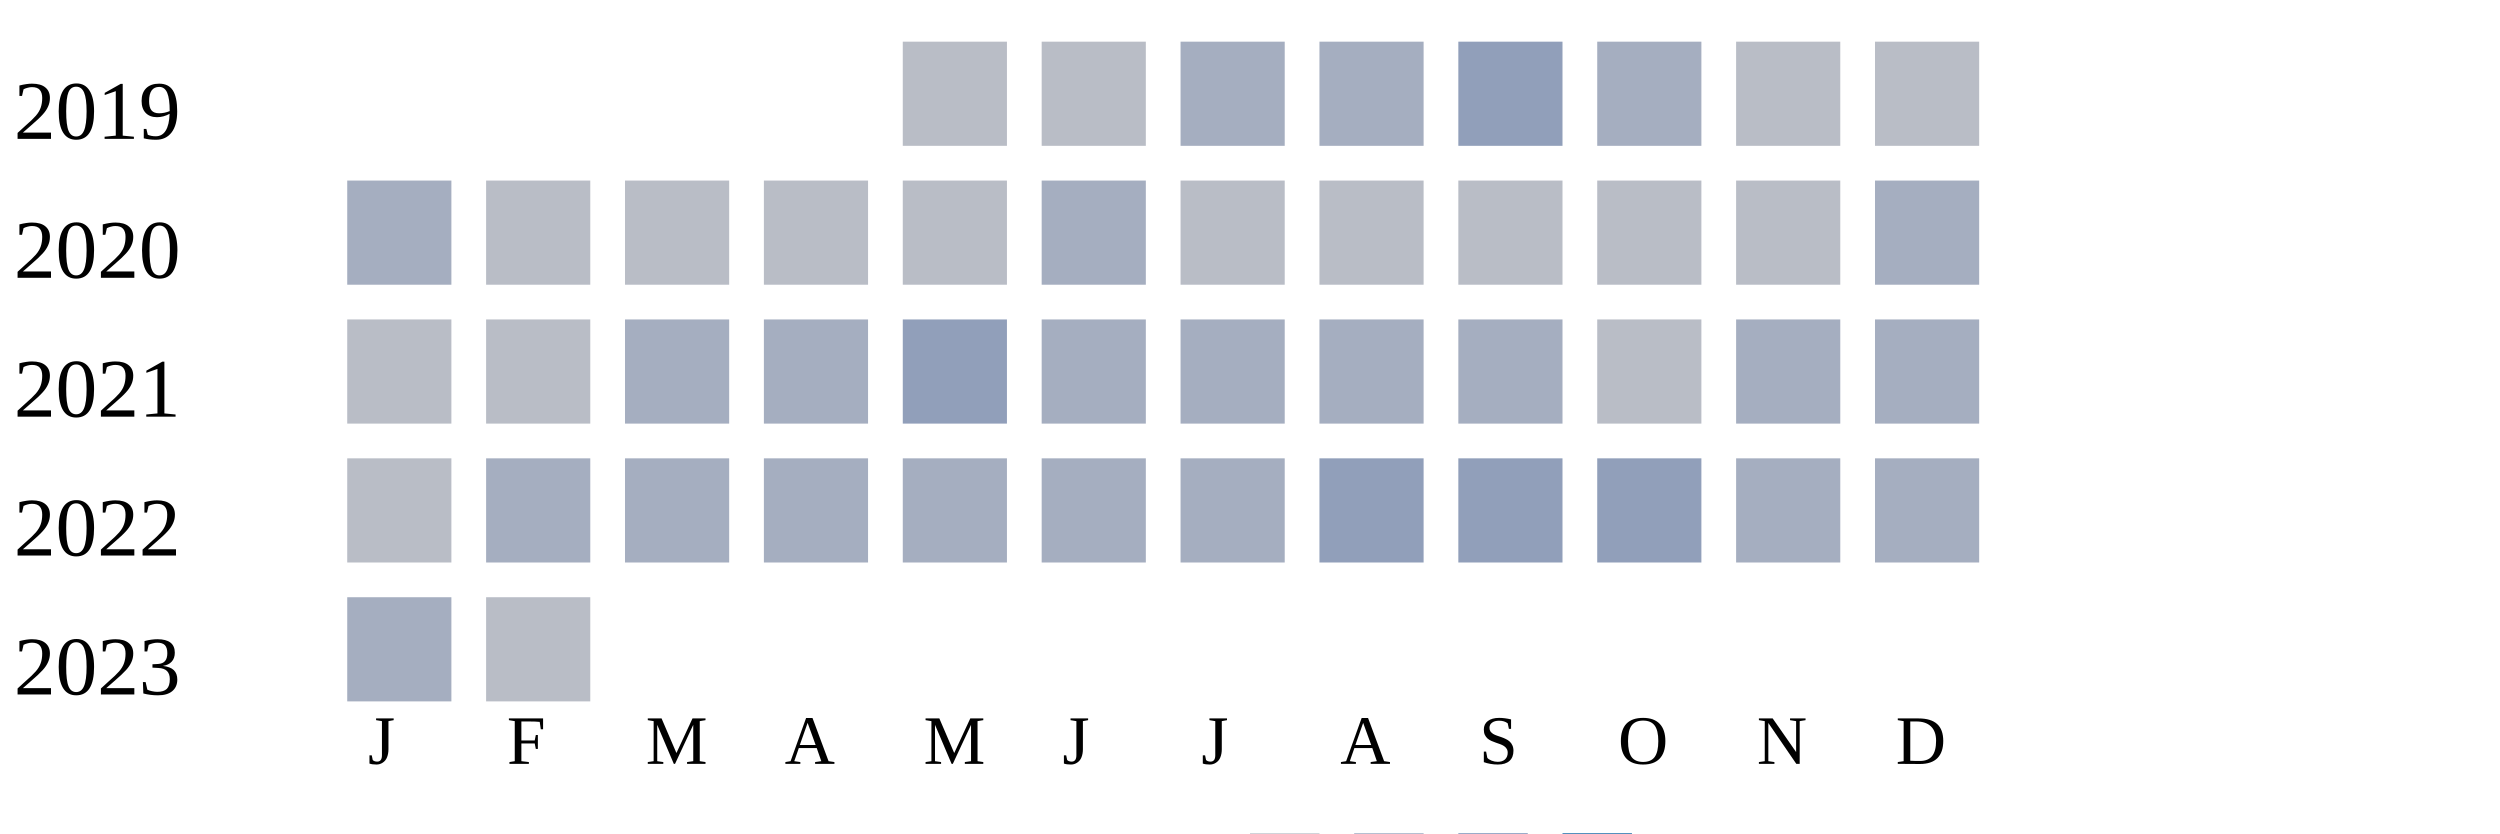
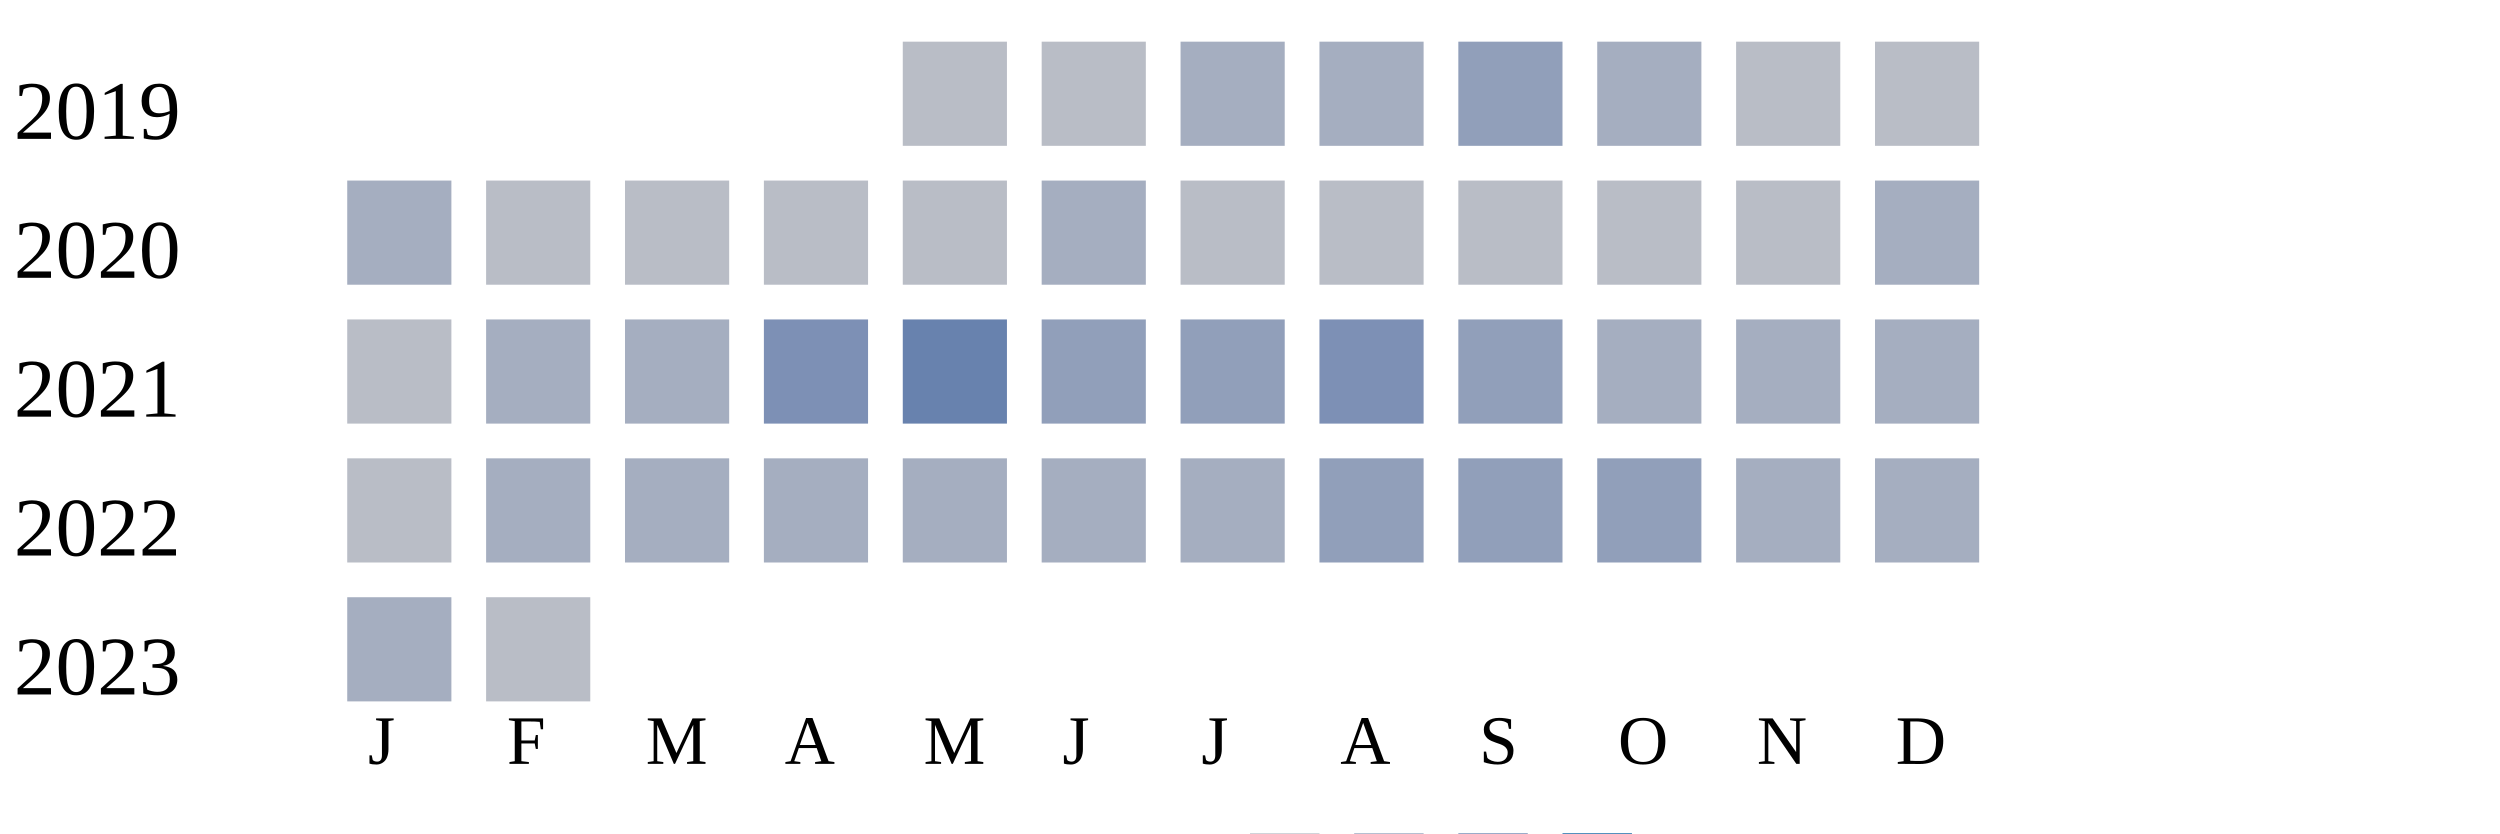
<svg xmlns="http://www.w3.org/2000/svg" width="360" height="120">
  <g transform="translate(0 0)">
    <text x="2" y="20">2019</text>
    <rect x="130" y="6" width="15" height="15" fill="#b9bdc6" />
    <rect x="150" y="6" width="15" height="15" fill="#b9bdc6" />
    <rect x="170" y="6" width="15" height="15" fill="#a5aec0" />
    <rect x="190" y="6" width="15" height="15" fill="#a5aec0" />
    <rect x="210" y="6" width="15" height="15" fill="#919fba" />
    <rect x="230" y="6" width="15" height="15" fill="#a5aec0" />
    <rect x="250" y="6" width="15" height="15" fill="#b9bdc6" />
    <rect x="270" y="6" width="15" height="15" fill="#b9bdc6" />
  </g>
  <g transform="translate(0 20)">
    <text x="2" y="20">2020</text>
    <rect x="50" y="6" width="15" height="15" fill="#a5aec0" />
    <rect x="70" y="6" width="15" height="15" fill="#b9bdc6" />
    <rect x="90" y="6" width="15" height="15" fill="#b9bdc6" />
    <rect x="110" y="6" width="15" height="15" fill="#b9bdc6" />
    <rect x="130" y="6" width="15" height="15" fill="#b9bdc6" />
    <rect x="150" y="6" width="15" height="15" fill="#a5aec0" />
    <rect x="170" y="6" width="15" height="15" fill="#b9bdc6" />
    <rect x="190" y="6" width="15" height="15" fill="#b9bdc6" />
    <rect x="210" y="6" width="15" height="15" fill="#b9bdc6" />
    <rect x="230" y="6" width="15" height="15" fill="#b9bdc6" />
    <rect x="250" y="6" width="15" height="15" fill="#b9bdc6" />
    <rect x="270" y="6" width="15" height="15" fill="#a5aec0" />
  </g>
  <g transform="translate(0 40)">
    <text x="2" y="20">2021</text>
    <rect x="50" y="6" width="15" height="15" fill="#b9bdc6" />
-     <rect x="70" y="6" width="15" height="15" fill="#b9bdc6" />
+     <rect x="70" y="6" width="15" height="15" fill="#a5aec0" />
    <rect x="90" y="6" width="15" height="15" fill="#a5aec0" />
-     <rect x="110" y="6" width="15" height="15" fill="#a5aec0" />
-     <rect x="130" y="6" width="15" height="15" fill="#919fba" />
-     <rect x="150" y="6" width="15" height="15" fill="#a5aec0" />
-     <rect x="170" y="6" width="15" height="15" fill="#a5aec0" />
-     <rect x="190" y="6" width="15" height="15" fill="#a5aec0" />
-     <rect x="210" y="6" width="15" height="15" fill="#a5aec0" />
-     <rect x="230" y="6" width="15" height="15" fill="#b9bdc6" />
+     <rect x="110" y="6" width="15" height="15" fill="#7d90b5" />
+     <rect x="130" y="6" width="15" height="15" fill="#6882ae" />
+     <rect x="150" y="6" width="15" height="15" fill="#919fba" />
+     <rect x="170" y="6" width="15" height="15" fill="#919fba" />
+     <rect x="190" y="6" width="15" height="15" fill="#7d90b5" />
+     <rect x="210" y="6" width="15" height="15" fill="#919fba" />
+     <rect x="230" y="6" width="15" height="15" fill="#a5aec0" />
    <rect x="250" y="6" width="15" height="15" fill="#a5aec0" />
    <rect x="270" y="6" width="15" height="15" fill="#a5aec0" />
  </g>
  <g transform="translate(0 60)">
    <text x="2" y="20">2022</text>
    <rect x="50" y="6" width="15" height="15" fill="#b9bdc6" />
    <rect x="70" y="6" width="15" height="15" fill="#a5aec0" />
    <rect x="90" y="6" width="15" height="15" fill="#a5aec0" />
    <rect x="110" y="6" width="15" height="15" fill="#a5aec0" />
    <rect x="130" y="6" width="15" height="15" fill="#a5aec0" />
    <rect x="150" y="6" width="15" height="15" fill="#a5aec0" />
    <rect x="170" y="6" width="15" height="15" fill="#a5aec0" />
    <rect x="190" y="6" width="15" height="15" fill="#919fba" />
    <rect x="210" y="6" width="15" height="15" fill="#919fba" />
    <rect x="230" y="6" width="15" height="15" fill="#919fba" />
    <rect x="250" y="6" width="15" height="15" fill="#a5aec0" />
    <rect x="270" y="6" width="15" height="15" fill="#a5aec0" />
  </g>
  <g transform="translate(0 80)">
    <text x="2" y="20">2023</text>
    <rect x="50" y="6" width="15" height="15" fill="#a5aec0" />
    <rect x="70" y="6" width="15" height="15" fill="#b9bdc6" />
  </g>
  <text style="font-size: 10px; text-align: center" x="53" y="110">J</text>
  <text style="font-size: 10px; text-align: center" x="73" y="110">F</text>
  <text style="font-size: 10px; text-align: center" x="93" y="110">M</text>
  <text style="font-size: 10px; text-align: center" x="113" y="110">A</text>
  <text style="font-size: 10px; text-align: center" x="133" y="110">M</text>
  <text style="font-size: 10px; text-align: center" x="153" y="110">J</text>
  <text style="font-size: 10px; text-align: center" x="173" y="110">J</text>
  <text style="font-size: 10px; text-align: center" x="193" y="110">A</text>
  <text style="font-size: 10px; text-align: center" x="213" y="110">S</text>
  <text style="font-size: 10px; text-align: center" x="233" y="110">O</text>
  <text style="font-size: 10px; text-align: center" x="253" y="110">N</text>
  <text style="font-size: 10px; text-align: center" x="273" y="110">D</text>
  <text style="font-size: 10px;" x="155" y="129">Less</text>
  <rect fill="#b9bdc6" width="10" height="10" x="180" y="120" />
  <rect fill="#919fba" width="10" height="10" x="195" y="120" />
  <rect fill="#6882ae" width="10" height="10" x="210" y="120" />
  <rect fill="#005a9c" width="10" height="10" x="225" y="120" />
  <text x="240" y="129" style="font-size: 10px;">More</text>
</svg>
